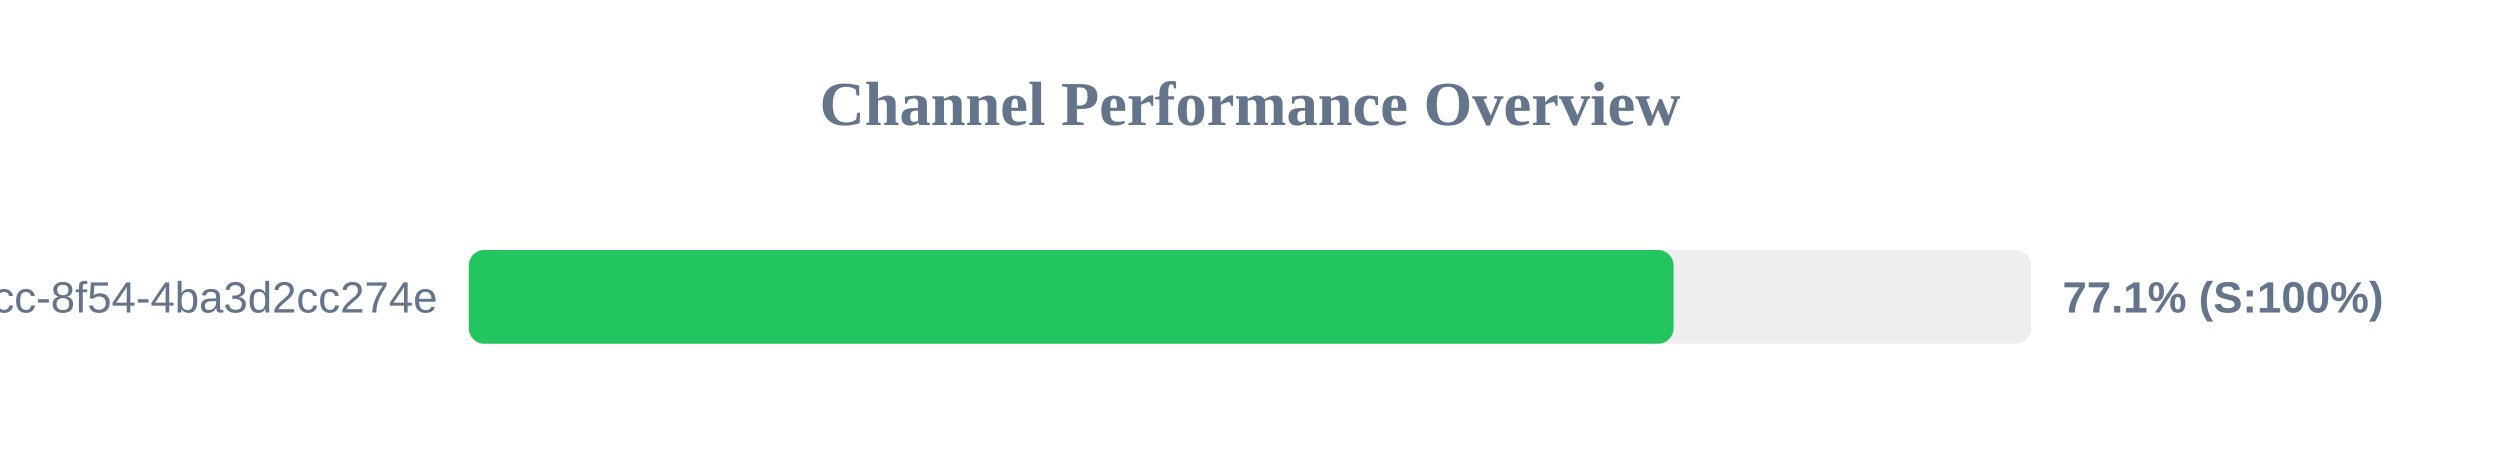
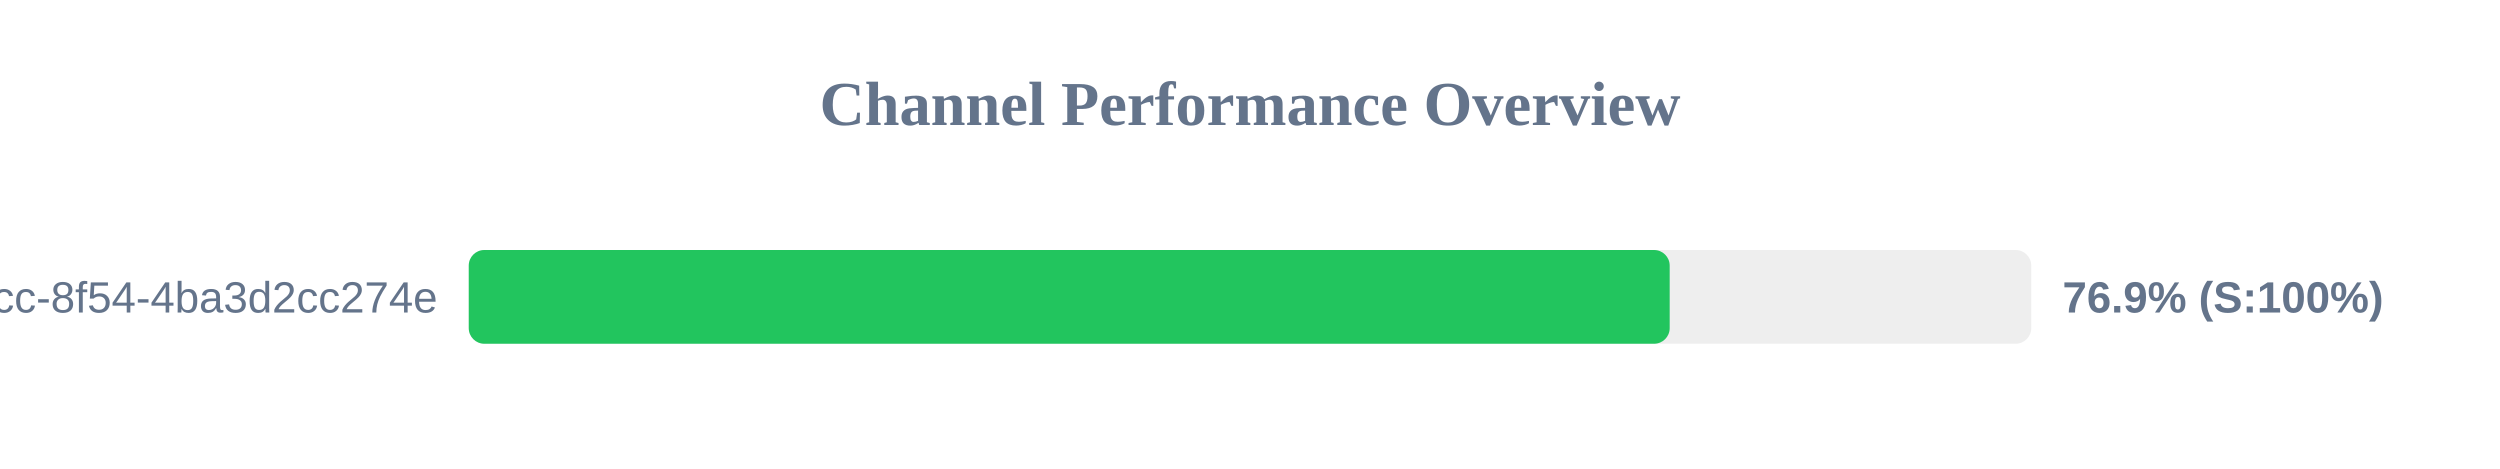
<svg xmlns="http://www.w3.org/2000/svg" width="800" height="150" version="1.1">
  <style>
        .row { font: 14px Arial; fill: #64748b; }
        .score { font: bold 14px Arial; fill: #64748b; }
    </style>
  <text x="400" y="40" text-anchor="middle" font-size="20px" font-weight="bold" fill="#64748b">Channel Performance Overview</text>
  <rect x="150" y="80" width="500" height="30" fill="#eee" rx="5" />
-   <rect x="150" y="80" width="385.55" height="30" fill="#22c55e" rx="5" />
+   <rect x="150" y="80" width="384.3" height="30" fill="#22c55e" rx="5" />
  <text x="140" y="100" text-anchor="end" class="row">?uuid=45cc0b3a-0adb-4dcc-8f54-4ba3d2cc274e</text>
-   <text x="660" y="100" text-anchor="start" class="score">77.1% (S:100%)</text>
+   <text x="660" y="100" text-anchor="start" class="score">76.9% (S:100%)</text>
</svg>
